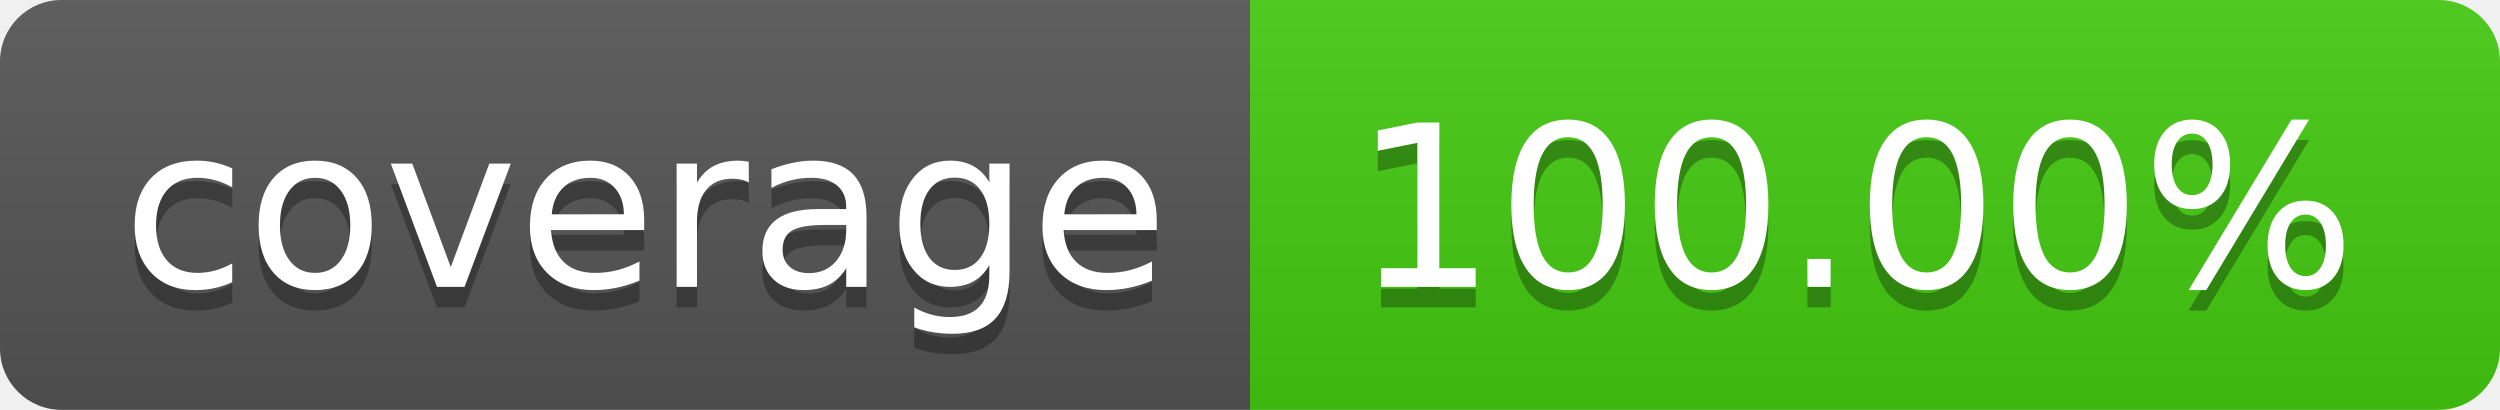
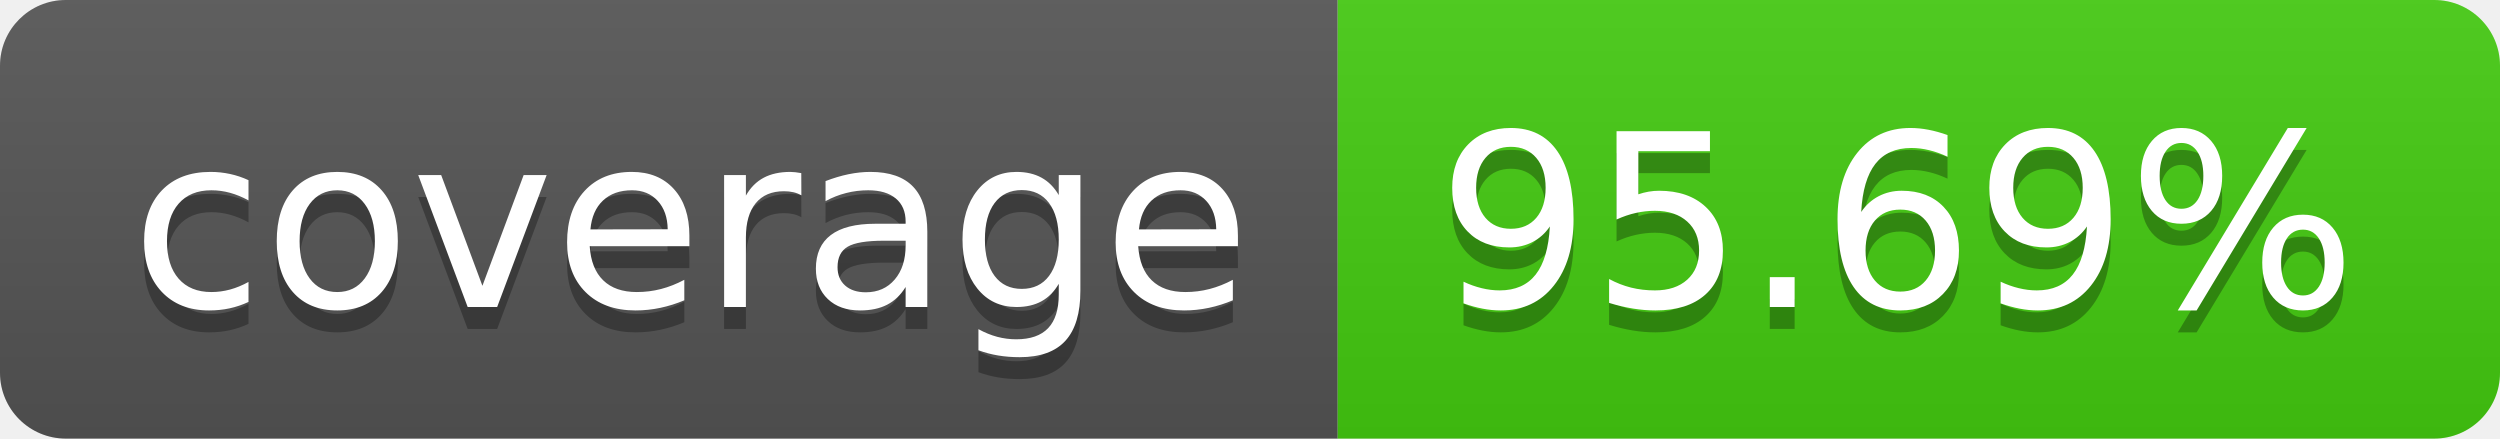
- <svg xmlns="http://www.w3.org/2000/svg" width="122" height="20" role="img" aria-label="coverage: 100.00%">
+ <svg xmlns="http://www.w3.org/2000/svg" width="114" height="20" role="img" aria-label="coverage: 95.69%">
  <linearGradient id="s" x2="0" y2="100%">
    <stop offset="0" stop-color="#bbb" stop-opacity=".1" />
    <stop offset="1" stop-opacity=".1" />
  </linearGradient>
  <clipPath id="r">
-     <rect width="122" height="20" rx="3" fill="#fff" />
+     <rect width="114" height="20" rx="3" fill="#fff" />
  </clipPath>
  <g clip-path="url(#r)">
    <rect width="61" height="20" fill="#555" />
-     <rect x="61" width="61" height="20" fill="#4c1" />
-     <rect width="122" height="20" fill="url(#s)" />
+     <rect x="61" width="53" height="20" fill="#4c1" />
+     <rect width="114" height="20" fill="url(#s)" />
  </g>
  <g fill="#fff" text-anchor="middle" font-family="Verdana,Geneva,DejaVu Sans,sans-serif" text-rendering="geometricPrecision" font-size="110">
    <text aria-hidden="true" x="315" y="150" fill="#010101" fill-opacity=".3" transform="scale(.1)" textLength="510">coverage</text>
    <text x="315" y="140" transform="scale(.1)" fill="#fff" textLength="510">coverage</text>
-     <text aria-hidden="true" x="905" y="150" fill="#010101" fill-opacity=".3" transform="scale(.1)" textLength="510">100.00%</text>
-     <text x="905" y="140" transform="scale(.1)" fill="#fff" textLength="510">100.00%</text>
+     <text aria-hidden="true" x="865" y="150" fill="#010101" fill-opacity=".3" transform="scale(.1)" textLength="430">95.69%</text>
+     <text x="865" y="140" transform="scale(.1)" fill="#fff" textLength="430">95.69%</text>
  </g>
</svg>
